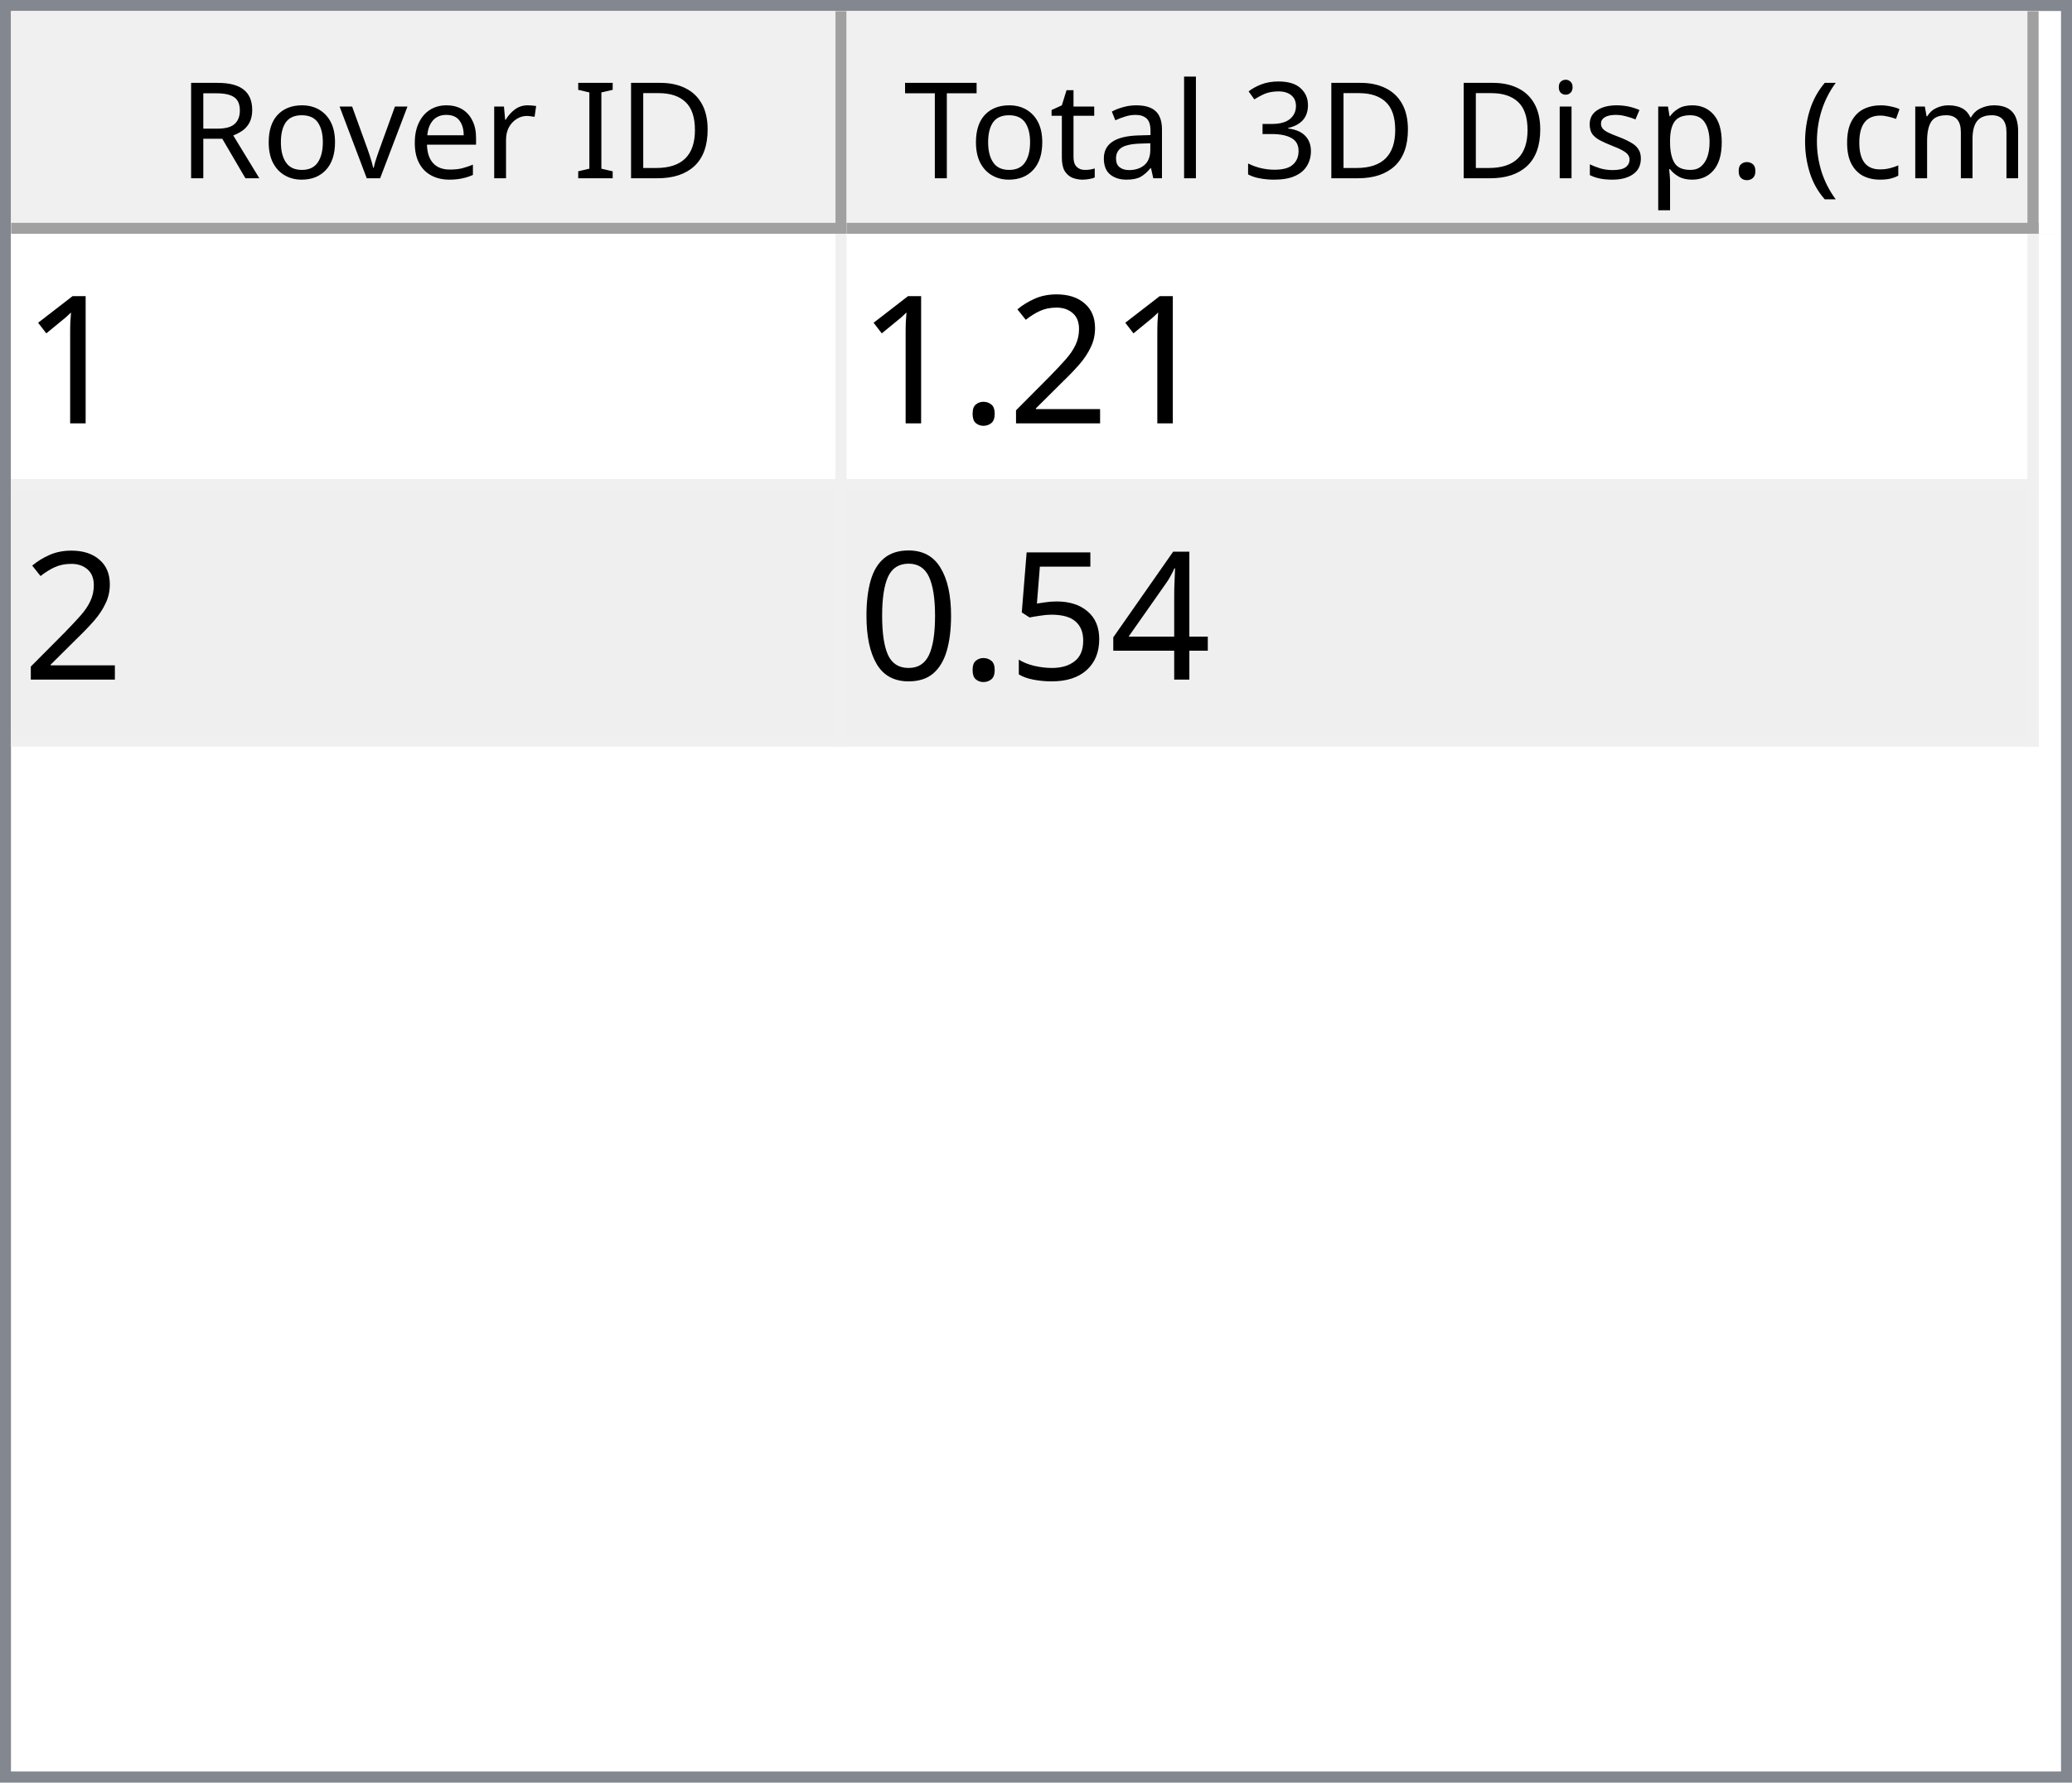
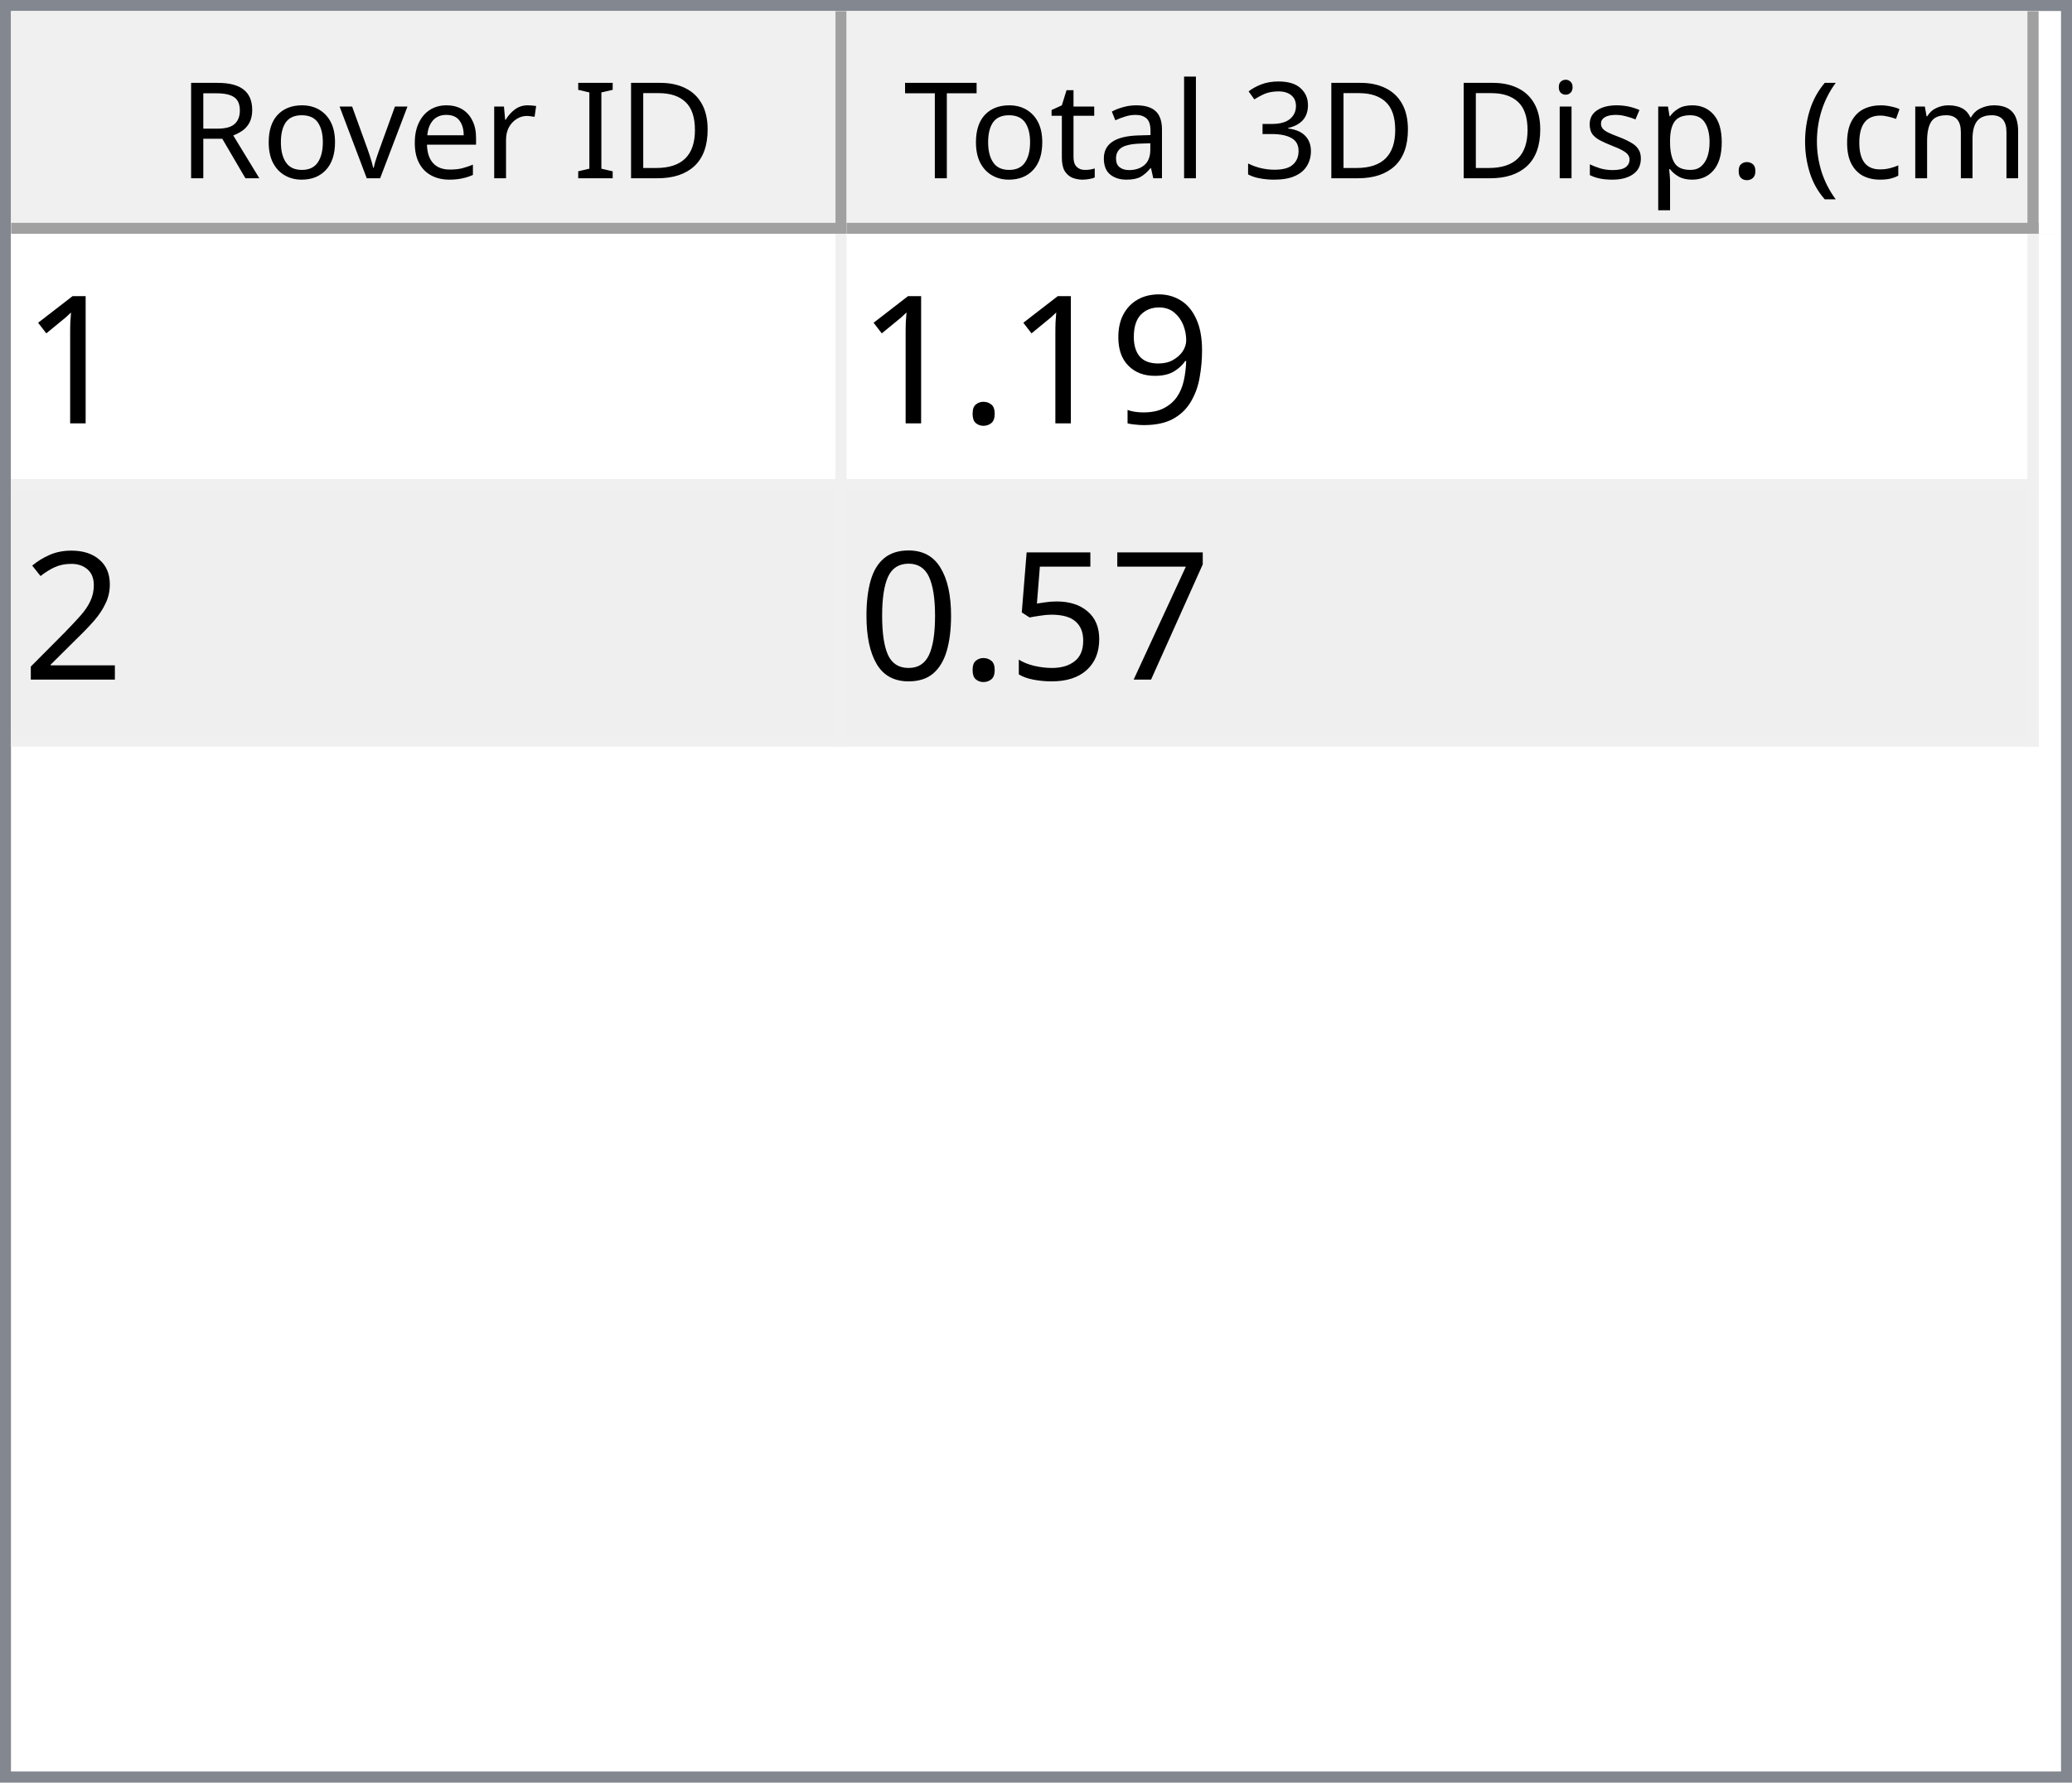
<svg xmlns="http://www.w3.org/2000/svg" style="fill-opacity:1; color-rendering:auto; color-interpolation:auto; text-rendering:auto; stroke:black; stroke-linecap:square; stroke-miterlimit:10; shape-rendering:auto; stroke-opacity:1; fill:black; stroke-dasharray:none; font-weight:normal; stroke-width:1; font-family:'Dialog'; font-style:normal; stroke-linejoin:miter; font-size:12px; stroke-dashoffset:0; image-rendering:auto;" width="186" height="160">
  <defs id="genericDefs" />
  <g>
    <defs id="defs1">
      <clipPath clipPathUnits="userSpaceOnUse" id="clipPath1">
        <path d="M0 0 L186 0 L186 160 L0 160 L0 0 Z" />
      </clipPath>
      <clipPath clipPathUnits="userSpaceOnUse" id="clipPath2">
        <path d="M0 0 L0 160 L186 160 L186 0 Z" />
      </clipPath>
      <clipPath clipPathUnits="userSpaceOnUse" id="clipPath3">
        <path d="M0 0 L0 20 L184 20 L184 0 Z" />
      </clipPath>
      <clipPath clipPathUnits="userSpaceOnUse" id="clipPath4">
        <path d="M0 0 L0 20 L75 20 L75 0 Z" />
      </clipPath>
      <clipPath clipPathUnits="userSpaceOnUse" id="clipPath5">
        <path d="M1 1 L1 19 L74 19 L74 1 Z" />
      </clipPath>
      <clipPath clipPathUnits="userSpaceOnUse" id="clipPath6">
        <path d="M0 0 L0 18 L73 18 L73 0 Z" />
      </clipPath>
      <clipPath clipPathUnits="userSpaceOnUse" id="clipPath7">
        <path d="M-0.5 -0.5 L-0.5 19.5 L74.5 19.5 L74.5 -0.5 Z" />
      </clipPath>
      <clipPath clipPathUnits="userSpaceOnUse" id="clipPath8">
        <path d="M0 0 L0 20 L107 20 L107 0 Z" />
      </clipPath>
      <clipPath clipPathUnits="userSpaceOnUse" id="clipPath9">
        <path d="M1 1 L1 19 L106 19 L106 1 Z" />
      </clipPath>
      <clipPath clipPathUnits="userSpaceOnUse" id="clipPath10">
        <path d="M0 0 L0 18 L105 18 L105 0 Z" />
      </clipPath>
      <clipPath clipPathUnits="userSpaceOnUse" id="clipPath11">
        <path d="M-0.5 -0.5 L-0.5 19.5 L106.5 19.5 L106.5 -0.5 Z" />
      </clipPath>
      <clipPath clipPathUnits="userSpaceOnUse" id="clipPath12">
        <path d="M0 0 L0 138 L184 138 L184 0 Z" />
      </clipPath>
      <clipPath clipPathUnits="userSpaceOnUse" id="clipPath13">
        <path d="M0 0 L0 46 L182 46 L182 0 Z" />
      </clipPath>
      <clipPath clipPathUnits="userSpaceOnUse" id="clipPath14">
        <path d="M-0.5 -0.5 L-0.5 45.5 L181.5 45.5 L181.5 -0.5 Z" />
      </clipPath>
      <clipPath clipPathUnits="userSpaceOnUse" id="clipPath15">
        <path d="M0 0 L0 22 L74 22 L74 0 Z" />
      </clipPath>
      <clipPath clipPathUnits="userSpaceOnUse" id="clipPath16">
        <path d="M0 0 L0 22 L106 22 L106 0 Z" />
      </clipPath>
      <font horiz-adv-x="64.551" id="font1">
        <font-face ascent="107.91" descent="25.098" units-per-em="100" style="font-style:normal; font-family:Segoe UI; font-weight:normal;" />
        <missing-glyph horiz-adv-x="64.551" d="M8.109 0 L8.109 68.266 L56.453 68.266 L56.453 0 L8.109 0 ZM15.328 7.234 L49.219 7.234 L49.219 61.031 L15.328 61.031 L15.328 7.234 Z" />
        <glyph unicode="D" horiz-adv-x="70.117" d="M9.188 0 L9.188 70.016 L28.516 70.016 Q65.531 70.016 65.531 35.891 Q65.531 19.672 55.25 9.836 Q44.969 0 27.734 0 L9.188 0 ZM17.391 62.594 L17.391 7.422 L27.828 7.422 Q41.609 7.422 49.273 14.797 Q56.938 22.172 56.938 35.688 Q56.938 62.594 28.328 62.594 L17.391 62.594 Z" />
        <glyph unicode="I" horiz-adv-x="26.611" d="M17.391 0 L9.188 0 L9.188 70.016 L17.391 70.016 L17.391 0 Z" />
        <glyph unicode=" " horiz-adv-x="27.393" d="" />
        <glyph unicode="r" horiz-adv-x="34.766" d="M34.188 41.891 Q32.078 43.5 28.125 43.5 Q23 43.5 19.555 38.672 Q16.109 33.844 16.109 25.484 L16.109 0 L8.109 0 L8.109 50 L16.109 50 L16.109 39.703 L16.312 39.703 Q18.016 44.969 21.531 47.922 Q25.047 50.875 29.391 50.875 Q32.516 50.875 34.188 50.203 L34.188 41.891 Z" />
        <glyph unicode="e" horiz-adv-x="52.295" d="M48.297 23 L12.984 23 Q13.188 14.656 17.484 10.109 Q21.781 5.562 29.297 5.562 Q37.75 5.562 44.828 11.141 L44.828 3.609 Q38.234 -1.172 27.391 -1.172 Q16.797 -1.172 10.742 5.641 Q4.688 12.453 4.688 24.812 Q4.688 36.469 11.305 43.82 Q17.922 51.172 27.734 51.172 Q37.547 51.172 42.922 44.828 Q48.297 38.484 48.297 27.203 L48.297 23 ZM40.094 29.781 Q40.047 36.719 36.75 40.578 Q33.453 44.438 27.594 44.438 Q21.922 44.438 17.969 40.383 Q14.016 36.328 13.094 29.781 L40.094 29.781 Z" />
        <glyph unicode="v" horiz-adv-x="47.9" d="M47.406 50 L27.484 0 L19.625 0 L0.688 50 L9.469 50 L22.172 13.672 Q23.578 9.672 23.922 6.688 L24.125 6.688 Q24.609 10.453 25.688 13.484 L38.969 50 L47.406 50 Z" />
        <glyph unicode="o" horiz-adv-x="58.594" d="M29 -1.172 Q17.922 -1.172 11.305 5.836 Q4.688 12.844 4.688 24.422 Q4.688 37.016 11.57 44.094 Q18.453 51.172 30.172 51.172 Q41.359 51.172 47.633 44.289 Q53.906 37.406 53.906 25.203 Q53.906 13.234 47.141 6.031 Q40.375 -1.172 29 -1.172 ZM29.594 44.438 Q21.875 44.438 17.383 39.188 Q12.891 33.938 12.891 24.703 Q12.891 15.828 17.43 10.695 Q21.969 5.562 29.594 5.562 Q37.359 5.562 41.531 10.594 Q45.703 15.625 45.703 24.906 Q45.703 34.281 41.531 39.359 Q37.359 44.438 29.594 44.438 Z" />
        <glyph unicode="R" horiz-adv-x="59.814" d="M59.375 0 L49.609 0 L37.891 19.625 Q36.281 22.359 34.766 24.289 Q33.25 26.219 31.664 27.438 Q30.078 28.656 28.25 29.219 Q26.422 29.781 24.125 29.781 L17.391 29.781 L17.391 0 L9.188 0 L9.188 70.016 L30.078 70.016 Q34.672 70.016 38.555 68.867 Q42.438 67.719 45.289 65.375 Q48.141 63.031 49.758 59.547 Q51.375 56.062 51.375 51.375 Q51.375 47.703 50.273 44.656 Q49.172 41.609 47.148 39.211 Q45.125 36.812 42.266 35.133 Q39.406 33.453 35.844 32.516 L35.844 32.328 Q37.594 31.547 38.891 30.547 Q40.188 29.547 41.359 28.18 Q42.531 26.812 43.68 25.078 Q44.828 23.344 46.234 21.047 L59.375 0 ZM17.391 62.594 L17.391 37.203 L28.516 37.203 Q31.594 37.203 34.203 38.133 Q36.812 39.062 38.719 40.797 Q40.625 42.531 41.703 45.047 Q42.781 47.562 42.781 50.688 Q42.781 56.297 39.141 59.445 Q35.5 62.594 28.609 62.594 L17.391 62.594 Z" />
        <glyph unicode=")" horiz-adv-x="30.176" d="M8.297 -15.922 L1.172 -15.922 Q16.406 2.344 16.406 26.812 Q16.406 51.469 1.078 70.016 L8.297 70.016 Q23.531 52.156 23.531 26.703 Q23.531 1.375 8.297 -15.922 Z" />
        <glyph unicode="m" horiz-adv-x="86.133" d="M79.109 0 L71.094 0 L71.094 28.719 Q71.094 37.016 68.531 40.727 Q65.969 44.438 59.906 44.438 Q54.781 44.438 51.195 39.75 Q47.609 35.062 47.609 28.516 L47.609 0 L39.594 0 L39.594 29.688 Q39.594 44.438 28.219 44.438 Q22.953 44.438 19.531 40.016 Q16.109 35.594 16.109 28.516 L16.109 0 L8.109 0 L8.109 50 L16.109 50 L16.109 42.094 L16.312 42.094 Q21.625 51.172 31.844 51.172 Q36.969 51.172 40.773 48.312 Q44.578 45.453 46 40.828 Q51.562 51.172 62.594 51.172 Q79.109 51.172 79.109 30.812 L79.109 0 Z" />
        <glyph unicode="c" horiz-adv-x="46.191" d="M42.188 2.297 Q36.422 -1.172 28.516 -1.172 Q17.828 -1.172 11.258 5.789 Q4.688 12.75 4.688 23.828 Q4.688 36.188 11.766 43.68 Q18.844 51.172 30.672 51.172 Q37.25 51.172 42.281 48.734 L42.281 40.531 Q36.719 44.438 30.375 44.438 Q22.703 44.438 17.797 38.945 Q12.891 33.453 12.891 24.516 Q12.891 15.719 17.508 10.641 Q22.125 5.562 29.891 5.562 Q36.422 5.562 42.188 9.906 L42.188 2.297 Z" />
        <glyph unicode="(" horiz-adv-x="30.176" d="M29.109 -15.922 L21.969 -15.922 Q6.844 1.375 6.844 26.703 Q6.844 52.156 21.969 70.016 L29.203 70.016 Q13.875 51.469 13.875 26.812 Q13.875 2.344 29.109 -15.922 Z" />
        <glyph unicode="." horiz-adv-x="21.68" d="M10.891 -1.078 Q8.641 -1.078 7.055 0.539 Q5.469 2.156 5.469 4.391 Q5.469 6.641 7.055 8.273 Q8.641 9.906 10.891 9.906 Q13.188 9.906 14.797 8.273 Q16.406 6.641 16.406 4.391 Q16.406 2.156 14.797 0.539 Q13.188 -1.078 10.891 -1.078 Z" />
        <glyph unicode="p" horiz-adv-x="58.789" d="M16.312 7.234 L16.109 7.234 L16.109 -23 L8.109 -23 L8.109 50 L16.109 50 L16.109 41.219 L16.312 41.219 Q22.219 51.172 33.594 51.172 Q43.266 51.172 48.688 44.461 Q54.109 37.75 54.109 26.469 Q54.109 13.922 48 6.375 Q41.891 -1.172 31.297 -1.172 Q21.578 -1.172 16.312 7.234 ZM16.109 27.391 L16.109 20.406 Q16.109 14.203 20.141 9.883 Q24.172 5.562 30.375 5.562 Q37.641 5.562 41.773 11.133 Q45.906 16.703 45.906 26.609 Q45.906 34.969 42.047 39.703 Q38.188 44.438 31.594 44.438 Q24.609 44.438 20.359 39.578 Q16.109 34.719 16.109 27.391 Z" />
        <glyph unicode="s" horiz-adv-x="42.432" d="M5.078 1.812 L5.078 10.406 Q11.625 5.562 19.484 5.562 Q30.031 5.562 30.031 12.594 Q30.031 14.594 29.125 15.992 Q28.219 17.391 26.68 18.461 Q25.141 19.531 23.07 20.383 Q21 21.234 18.609 22.172 Q15.281 23.484 12.766 24.828 Q10.25 26.172 8.57 27.859 Q6.891 29.547 6.031 31.695 Q5.172 33.844 5.172 36.719 Q5.172 40.234 6.789 42.945 Q8.406 45.656 11.086 47.484 Q13.766 49.312 17.211 50.242 Q20.656 51.172 24.312 51.172 Q30.812 51.172 35.938 48.922 L35.938 40.828 Q30.422 44.438 23.25 44.438 Q21 44.438 19.195 43.922 Q17.391 43.406 16.094 42.477 Q14.797 41.547 14.086 40.258 Q13.375 38.969 13.375 37.406 Q13.375 35.453 14.086 34.133 Q14.797 32.812 16.164 31.789 Q17.531 30.766 19.484 29.938 Q21.438 29.109 23.922 28.125 Q27.25 26.859 29.883 25.516 Q32.516 24.172 34.375 22.484 Q36.234 20.797 37.234 18.602 Q38.234 16.406 38.234 13.375 Q38.234 9.672 36.602 6.938 Q34.969 4.203 32.234 2.398 Q29.5 0.594 25.93 -0.289 Q22.359 -1.172 18.453 -1.172 Q10.75 -1.172 5.078 1.812 Z" />
        <glyph unicode="i" horiz-adv-x="24.219" d="M12.203 62.703 Q10.062 62.703 8.547 64.164 Q7.031 65.625 7.031 67.875 Q7.031 70.125 8.547 71.609 Q10.062 73.094 12.203 73.094 Q14.406 73.094 15.945 71.609 Q17.484 70.125 17.484 67.875 Q17.484 65.719 15.945 64.211 Q14.406 62.703 12.203 62.703 ZM16.109 0 L8.109 0 L8.109 50 L16.109 50 L16.109 0 Z" />
        <glyph unicode="3" horiz-adv-x="53.906" d="M46.531 19.828 Q46.531 15.094 44.75 11.211 Q42.969 7.328 39.719 4.57 Q36.469 1.812 31.93 0.297 Q27.391 -1.219 21.922 -1.219 Q11.922 -1.219 6 2.594 L6 11.188 Q13.094 5.609 22.219 5.609 Q25.875 5.609 28.828 6.539 Q31.781 7.469 33.906 9.227 Q36.031 10.984 37.18 13.477 Q38.328 15.969 38.328 19.094 Q38.328 32.812 18.797 32.812 L12.984 32.812 L12.984 39.594 L18.5 39.594 Q35.797 39.594 35.797 52.484 Q35.797 64.406 22.609 64.406 Q15.188 64.406 8.688 59.422 L8.688 67.188 Q15.375 71.188 24.609 71.188 Q29 71.188 32.57 69.969 Q36.141 68.75 38.68 66.555 Q41.219 64.359 42.609 61.281 Q44 58.203 44 54.5 Q44 40.672 30.031 36.719 L30.031 36.531 Q33.594 36.141 36.625 34.797 Q39.656 33.453 41.852 31.305 Q44.047 29.156 45.289 26.25 Q46.531 23.344 46.531 19.828 Z" />
        <glyph unicode="l" horiz-adv-x="24.219" d="M16.109 0 L8.109 0 L8.109 74.031 L16.109 74.031 L16.109 0 Z" />
        <glyph unicode="a" horiz-adv-x="50.879" d="M43.891 0 L35.891 0 L35.891 7.812 L35.688 7.812 Q30.469 -1.172 20.312 -1.172 Q12.844 -1.172 8.617 2.781 Q4.391 6.734 4.391 13.281 Q4.391 27.297 20.906 29.594 L35.891 31.688 Q35.891 44.438 25.594 44.438 Q16.547 44.438 9.281 38.281 L9.281 46.484 Q16.656 51.172 26.266 51.172 Q43.891 51.172 43.891 32.516 L43.891 0 ZM35.891 25.297 L23.828 23.641 Q18.266 22.859 15.43 20.875 Q12.594 18.891 12.594 13.875 Q12.594 10.203 15.211 7.883 Q17.828 5.562 22.172 5.562 Q28.125 5.562 32.008 9.742 Q35.891 13.922 35.891 20.312 L35.891 25.297 Z" />
        <glyph unicode="t" horiz-adv-x="33.887" d="M31.297 0.484 Q28.469 -1.078 23.828 -1.078 Q10.688 -1.078 10.688 13.578 L10.688 43.172 L2.094 43.172 L2.094 50 L10.688 50 L10.688 62.203 L18.703 64.797 L18.703 50 L31.297 50 L31.297 43.172 L18.703 43.172 L18.703 14.984 Q18.703 9.969 20.414 7.82 Q22.125 5.672 26.078 5.672 Q29.109 5.672 31.297 7.328 L31.297 0.484 Z" />
        <glyph unicode="T" horiz-adv-x="52.393" d="M50.594 62.594 L30.375 62.594 L30.375 0 L22.172 0 L22.172 62.594 L2 62.594 L2 70.016 L50.594 70.016 L50.594 62.594 Z" />
      </font>
      <font horiz-adv-x="75.0" id="font2">
        <font-face ascent="100.537" descent="21.973" units-per-em="100" style="font-style:normal; font-family:sans-serif; font-weight:normal;" />
        <missing-glyph horiz-adv-x="75.0" d="M12.5 0 L12.5 62.5 L62.5 62.5 L62.5 0 L12.5 0 ZM14.062 1.562 L60.938 1.562 L60.938 60.938 L14.062 60.938 L14.062 1.562 Z" />
        <glyph unicode="1" horiz-adv-x="55.615" d="M37.25 0 L28.469 0 L28.469 56 Q25.297 52.984 20.141 49.953 Q14.984 46.922 10.891 45.406 L10.891 53.906 Q18.266 57.375 23.781 62.305 Q29.297 67.234 31.594 71.875 L37.25 71.875 L37.25 0 Z" />
+         <glyph unicode="9" horiz-adv-x="55.615" d="M5.469 16.547 L13.922 17.328 Q14.984 11.375 18.016 8.688 Q21.047 6 25.781 6 Q29.828 6 32.883 7.859 Q35.938 9.719 37.891 12.82 Q39.844 15.922 41.164 21.195 Q42.484 26.469 42.484 31.938 Q42.484 32.516 42.438 33.688 Q39.797 29.5 35.234 26.883 Q30.672 24.266 25.344 24.266 Q16.453 24.266 10.305 30.711 Q4.156 37.156 4.156 47.703 Q4.156 58.594 10.578 65.234 Q17 71.875 26.656 71.875 Q33.641 71.875 39.43 68.117 Q45.219 64.359 48.219 57.398 Q51.219 50.438 51.219 37.25 Q51.219 23.531 48.242 15.406 Q45.266 7.281 39.383 3.031 Q33.5 -1.219 25.594 -1.219 Q17.188 -1.219 11.867 3.445 Q6.547 8.109 5.469 16.547 ZM41.453 48.141 Q41.453 55.719 37.43 60.156 Q33.406 64.594 27.734 64.594 Q21.875 64.594 17.531 59.812 Q13.188 55.031 13.188 47.406 Q13.188 40.578 17.312 36.305 Q21.438 32.031 27.484 32.031 Q33.594 32.031 37.523 36.305 Q41.453 40.578 41.453 48.141 Z" />
+         <glyph unicode="." horiz-adv-x="27.783" d="M9.078 0 L9.078 10.016 L19.094 10.016 L19.094 0 L9.078 0 Z" />
        <glyph unicode="2" horiz-adv-x="55.615" d="M50.344 8.453 L50.344 0 L3.031 0 Q2.938 3.172 4.047 6.109 Q5.859 10.938 9.836 15.625 Q13.812 20.312 21.344 26.469 Q33.016 36.031 37.117 41.625 Q41.219 47.219 41.219 52.203 Q41.219 57.422 37.477 61.008 Q33.734 64.594 27.734 64.594 Q21.391 64.594 17.578 60.789 Q13.766 56.984 13.719 50.25 L4.688 51.172 Q5.609 61.281 11.664 66.578 Q17.719 71.875 27.938 71.875 Q38.234 71.875 44.242 66.164 Q50.25 60.453 50.25 52 Q50.25 47.703 48.492 43.555 Q46.734 39.406 42.656 34.812 Q38.578 30.219 29.109 22.219 Q21.188 15.578 18.945 13.211 Q16.703 10.844 15.234 8.453 L50.344 8.453 Z" />
-         <glyph unicode="." horiz-adv-x="27.783" d="M9.078 0 L9.078 10.016 L19.094 10.016 L19.094 0 L9.078 0 Z" />
-         <glyph unicode="4" horiz-adv-x="55.615" d="M32.328 0 L32.328 17.141 L1.266 17.141 L1.266 25.203 L33.938 71.578 L41.109 71.578 L41.109 25.203 L50.781 25.203 L50.781 17.141 L41.109 17.141 L41.109 0 L32.328 0 ZM32.328 25.203 L32.328 57.469 L9.906 25.203 L32.328 25.203 Z" />
+         <glyph unicode="7" horiz-adv-x="55.615" d="M4.734 62.203 L4.734 70.656 L51.078 70.656 L51.078 63.812 Q44.234 56.547 37.523 44.484 Q30.812 32.422 27.156 19.672 Q24.516 10.688 23.781 0 L14.75 0 Q14.891 8.453 18.062 20.414 Q21.234 32.375 27.172 43.484 Q33.109 54.594 39.797 62.203 L4.734 62.203 Z" />
        <glyph unicode="5" horiz-adv-x="55.615" d="M4.156 18.75 L13.375 19.531 Q14.406 12.797 18.141 9.398 Q21.875 6 27.156 6 Q33.5 6 37.891 10.789 Q42.281 15.578 42.281 23.484 Q42.281 31 38.062 35.352 Q33.844 39.703 27 39.703 Q22.75 39.703 19.336 37.773 Q15.922 35.844 13.969 32.766 L5.719 33.844 L12.641 70.609 L48.25 70.609 L48.25 62.203 L19.672 62.203 L15.828 42.969 Q22.266 47.469 29.344 47.469 Q38.719 47.469 45.164 40.969 Q51.609 34.469 51.609 24.266 Q51.609 14.547 45.953 7.469 Q39.062 -1.219 27.156 -1.219 Q17.391 -1.219 11.211 4.25 Q5.031 9.719 4.156 18.75 Z" />
        <glyph unicode="0" horiz-adv-x="55.615" d="M4.156 35.297 Q4.156 48 6.766 55.742 Q9.375 63.484 14.523 67.68 Q19.672 71.875 27.484 71.875 Q33.25 71.875 37.594 69.555 Q41.938 67.234 44.773 62.867 Q47.609 58.5 49.219 52.227 Q50.828 45.953 50.828 35.297 Q50.828 22.703 48.242 14.969 Q45.656 7.234 40.508 3.008 Q35.359 -1.219 27.484 -1.219 Q17.141 -1.219 11.234 6.203 Q4.156 15.141 4.156 35.297 ZM13.188 35.297 Q13.188 17.672 17.312 11.836 Q21.438 6 27.484 6 Q33.547 6 37.672 11.859 Q41.797 17.719 41.797 35.297 Q41.797 52.984 37.672 58.789 Q33.547 64.594 27.391 64.594 Q21.344 64.594 17.719 59.469 Q13.188 52.938 13.188 35.297 Z" />
      </font>
    </defs>
    <g style="fill:white; stroke:white;">
      <rect x="0" y="0" width="186" style="clip-path:url(#clipPath1); stroke:none;" height="160" />
    </g>
    <g style="fill:white; text-rendering:optimizeSpeed; color-rendering:optimizeSpeed; image-rendering:optimizeSpeed; shape-rendering:crispEdges; stroke:white; color-interpolation:sRGB;">
      <rect x="0" width="186" height="160" y="0" style="stroke:none;" />
      <path style="stroke:none;" d="M0 160 L186 160 L186 0 L0 0 Z" />
    </g>
    <g style="fill:rgb(240,240,240); font-family:'Segoe UI'; stroke:rgb(240,240,240);">
      <rect x="0" y="0" width="186" style="clip-path:url(#clipPath2); stroke:none;" height="160" />
    </g>
    <g style="fill:rgb(130,135,144); font-family:'Segoe UI'; stroke:rgb(130,135,144);">
      <path d="M0 0 L186 0 L186 160 L0 160 L0 0 ZM1 1 L185 1 L185 159 L1 159 L1 1 Z" style="fill-rule:evenodd; clip-path:url(#clipPath2); stroke:none;" />
    </g>
    <g style="fill:white; font-family:'Segoe UI'; stroke:white;" transform="translate(1,1)">
      <rect x="0" y="0" width="184" style="clip-path:url(#clipPath3); stroke:none;" height="20" />
    </g>
    <g style="fill:rgb(240,240,240); font-family:'Segoe UI'; stroke:rgb(240,240,240);" transform="translate(1,1)">
      <rect x="0" y="0" width="75" style="clip-path:url(#clipPath4); stroke:none;" height="20" />
    </g>
    <g style="font-family:'Segoe UI';" transform="translate(2,2)">
      <text x="14" xml:space="preserve" y="14" style="clip-path:url(#clipPath6); stroke:none;">Rover ID</text>
    </g>
    <g style="fill:rgb(160,160,160); font-family:'Segoe UI'; stroke:rgb(160,160,160); stroke-linejoin:bevel;" transform="translate(1.5,1.5)">
      <line x1="74" x2="74" y1="0" style="fill:none; clip-path:url(#clipPath7);" y2="19" />
    </g>
    <g style="fill:rgb(160,160,160); font-family:'Segoe UI'; stroke:rgb(160,160,160); stroke-linejoin:bevel;" transform="matrix(1,0,0,1,1,1) translate(0.5,0.5)">
      <line x1="0" x2="74" y1="19" style="fill:none; clip-path:url(#clipPath7);" y2="19" />
    </g>
    <g style="fill:rgb(240,240,240); font-family:'Segoe UI'; stroke:rgb(240,240,240);" transform="translate(76,1)">
      <rect x="0" y="0" width="107" style="clip-path:url(#clipPath8); stroke:none;" height="20" />
    </g>
    <g style="font-family:'Segoe UI';" transform="translate(77,2)">
      <text x="1" xml:space="preserve" y="14" style="clip-path:url(#clipPath10); stroke:none;"> Total 3D Disp. (cm)</text>
    </g>
    <g style="fill:rgb(160,160,160); font-family:'Segoe UI'; stroke:rgb(160,160,160); stroke-linejoin:bevel;" transform="translate(76.5,1.5)">
      <line x1="106" x2="106" y1="0" style="fill:none; clip-path:url(#clipPath11);" y2="19" />
    </g>
    <g style="fill:rgb(160,160,160); font-family:'Segoe UI'; stroke:rgb(160,160,160); stroke-linejoin:bevel;" transform="matrix(1,0,0,1,76,1) translate(0.5,0.5)">
      <line x1="0" x2="106" y1="19" style="fill:none; clip-path:url(#clipPath11);" y2="19" />
    </g>
    <g style="fill:white; font-family:'Segoe UI'; stroke:white;" transform="translate(1,21)">
      <rect x="0" y="0" width="184" style="clip-path:url(#clipPath12); stroke:none;" height="138" />
    </g>
    <g style="fill:rgb(240,240,240); font-size:16px; font-family:sans-serif; stroke:rgb(240,240,240);" transform="translate(1,21)">
      <rect x="0" y="0" width="182" style="clip-path:url(#clipPath13); stroke:none;" height="46" />
      <line transform="translate(0.5,0.5)" x1="0" x2="181" y1="22" style="clip-path:url(#clipPath14); fill:none; stroke-linejoin:bevel;" y2="22" />
    </g>
    <g transform="matrix(1,0,0,1,1,21) translate(0.5,0.5)" style="fill:rgb(240,240,240); font-size:16px; font-family:sans-serif; stroke:rgb(240,240,240); stroke-linejoin:bevel;">
      <line x1="0" x2="181" y1="45" style="fill:none; clip-path:url(#clipPath14);" y2="45" />
    </g>
    <g transform="matrix(1,0,0,1,1,21) translate(0.5,0.5)" style="fill:rgb(240,240,240); font-size:16px; font-family:sans-serif; stroke:rgb(240,240,240); stroke-linejoin:bevel;">
      <line x1="74" x2="74" y1="0" style="fill:none; clip-path:url(#clipPath14);" y2="45" />
    </g>
    <g transform="matrix(1,0,0,1,1,21) translate(0.5,0.5)" style="fill:rgb(240,240,240); font-size:16px; font-family:sans-serif; stroke:rgb(240,240,240); stroke-linejoin:bevel;">
      <line x1="181" x2="181" y1="0" style="fill:none; clip-path:url(#clipPath14);" y2="45" />
    </g>
    <g style="fill:white; font-size:16px; font-family:sans-serif; stroke:white;" transform="matrix(1,0,0,1,1,21)">
      <rect x="0" y="0" width="74" style="clip-path:url(#clipPath15); stroke:none;" height="22" />
      <text x="1" y="17" style="fill:black; clip-path:url(#clipPath15); stroke:none;" xml:space="preserve">1</text>
    </g>
    <g style="fill:white; font-size:16px; font-family:sans-serif; stroke:white;" transform="matrix(1,0,0,1,1,21) translate(75,0)">
      <rect x="0" y="0" width="106" style="clip-path:url(#clipPath16); stroke:none;" height="22" />
-       <text x="1" y="17" style="fill:black; clip-path:url(#clipPath16); stroke:none;" xml:space="preserve">1.21</text>
+       <text x="1" y="17" style="fill:black; clip-path:url(#clipPath16); stroke:none;" xml:space="preserve">1.19</text>
    </g>
    <g style="fill:rgb(239,239,239); font-size:16px; font-family:sans-serif; stroke:rgb(239,239,239);" transform="matrix(1,0,0,1,1,21) translate(0,23)">
      <rect x="0" y="0" width="74" style="clip-path:url(#clipPath15); stroke:none;" height="22" />
      <text x="1" y="17" style="fill:black; clip-path:url(#clipPath15); stroke:none;" xml:space="preserve">2</text>
    </g>
    <g style="fill:rgb(239,239,239); font-size:16px; font-family:sans-serif; stroke:rgb(239,239,239);" transform="matrix(1,0,0,1,1,21) translate(75,23)">
      <rect x="0" y="0" width="106" style="clip-path:url(#clipPath16); stroke:none;" height="22" />
-       <text x="1" y="17" style="fill:black; clip-path:url(#clipPath16); stroke:none;" xml:space="preserve">0.54</text>
+       <text x="1" y="17" style="fill:black; clip-path:url(#clipPath16); stroke:none;" xml:space="preserve">0.57</text>
    </g>
  </g>
</svg>
